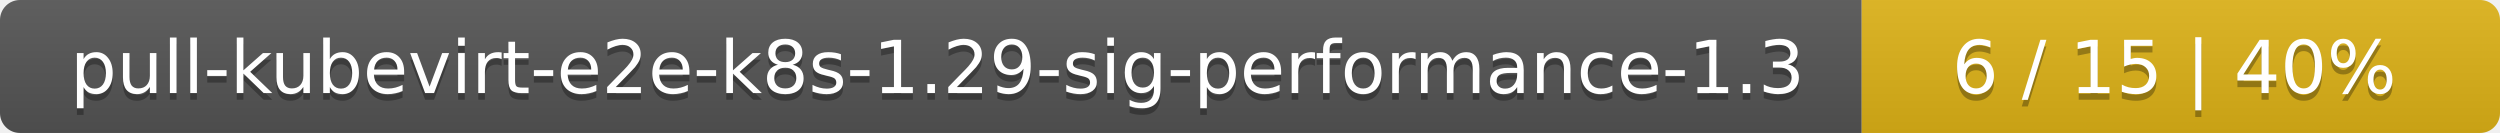
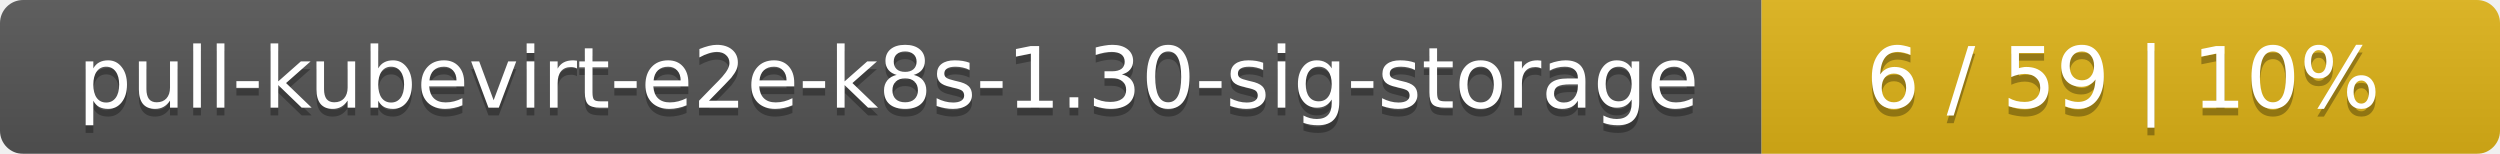
- <svg xmlns="http://www.w3.org/2000/svg" width="376" height="20">
+ <svg xmlns="http://www.w3.org/2000/svg" width="325" height="20">
  <linearGradient id="smooth" x2="0" y2="100%">
    <stop offset="0" stop-color="#bbb" stop-opacity=".1" />
    <stop offset="1" stop-opacity=".1" />
  </linearGradient>
  <mask id="round">
-     <rect width="376" height="20" rx="3" fill="#fff" />
+     <rect width="325" height="20" rx="3" fill="#fff" />
  </mask>
  <g mask="url(#round)">
-     <rect width="280" height="20" fill="#555" />
-     <rect x="280" width="96" height="20" fill="#dfb317" />
-     <rect width="376" height="20" fill="url(#smooth)" />
+     <rect width="229" height="20" fill="#555" />
+     <rect x="229" width="96" height="20" fill="#dfb317" />
+     <rect width="325" height="20" fill="url(#smooth)" />
  </g>
  <g fill="#fff" text-anchor="middle" font-family="DejaVu Sans,Verdana,Geneva,sans-serif" font-size="11">
-     <text x="141" y="15" fill="#010101" fill-opacity=".3">pull-kubevirt-e2e-k8s-1.29-sig-performance-1.3</text>
-     <text x="141" y="14">pull-kubevirt-e2e-k8s-1.29-sig-performance-1.3</text>
-     <text x="327" y="15" fill="#010101" fill-opacity=".3">6 / 15    |    40%</text>
-     <text x="327" y="14">6 / 15    |    40%</text>
+     <text x="115.5" y="15" fill="#010101" fill-opacity=".3">pull-kubevirt-e2e-k8s-1.30-sig-storage</text>
+     <text x="115.5" y="14">pull-kubevirt-e2e-k8s-1.30-sig-storage</text>
+     <text x="276" y="15" fill="#010101" fill-opacity=".3">6 / 59    |    10%</text>
+     <text x="276" y="14">6 / 59    |    10%</text>
  </g>
</svg>
